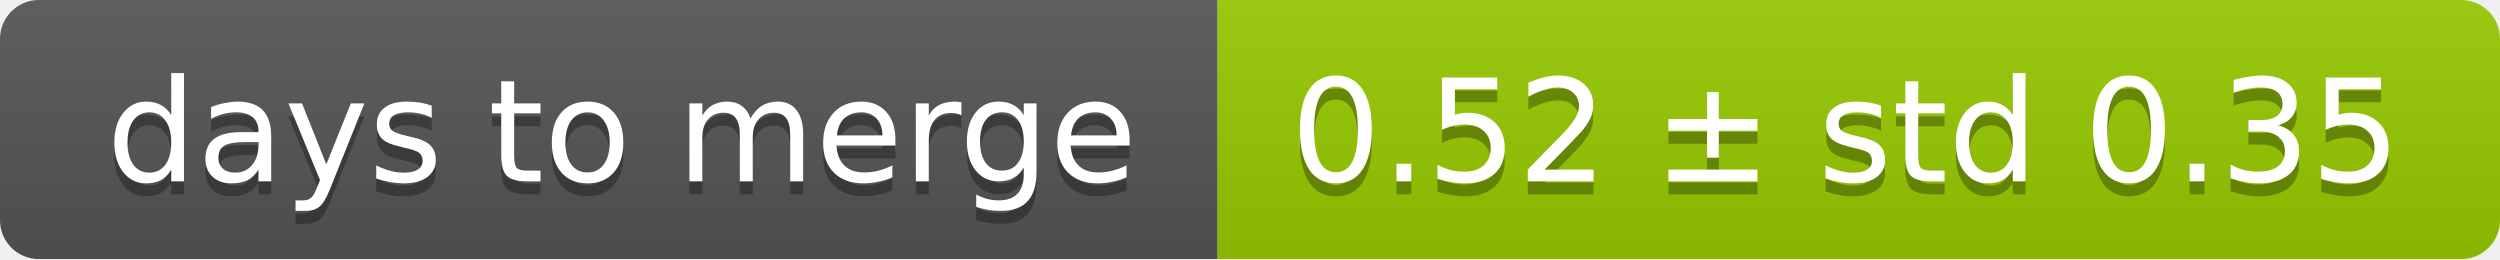
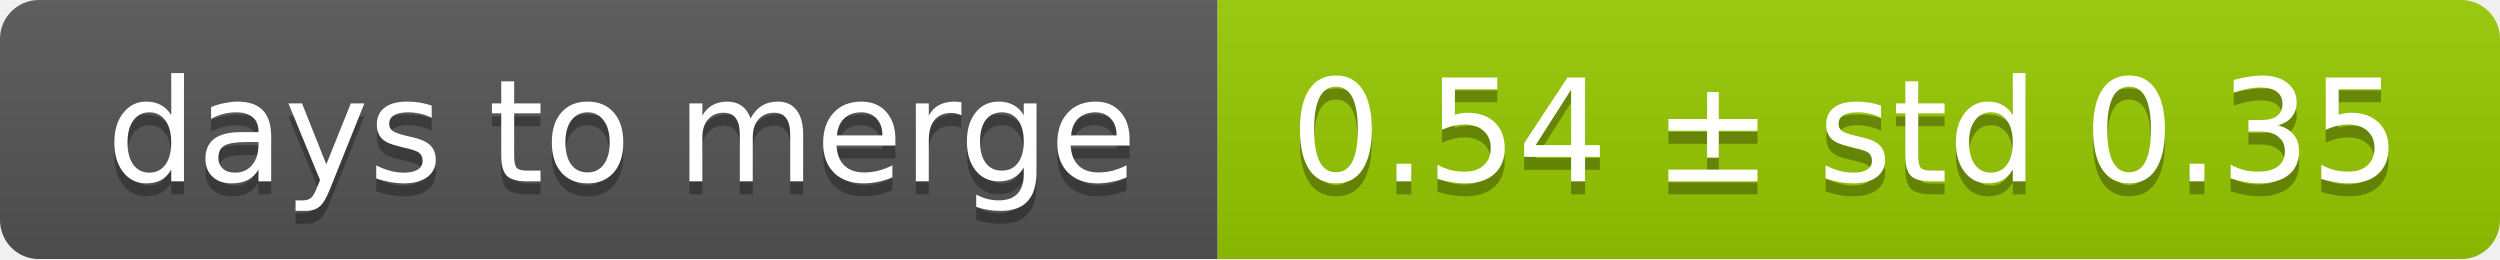
<svg xmlns="http://www.w3.org/2000/svg" width="193" height="20">
  <linearGradient id="smooth" x2="0" y2="100%">
    <stop offset="0" stop-color="#bbb" stop-opacity=".1" />
    <stop offset="1" stop-opacity=".1" />
  </linearGradient>
  <mask id="round">
    <rect width="193" height="20" rx="3" fill="#fff" />
  </mask>
  <g mask="url(#round)">
    <rect width="94" height="20" fill="#555" />
    <rect x="94" width="99" height="20" fill="#97ca00" />
    <rect width="193" height="20" fill="url(#smooth)" />
  </g>
  <g fill="#fff" text-anchor="middle" font-family="DejaVu Sans,Verdana,Geneva,sans-serif" font-size="11">
    <text x="48" y="15" fill="#010101" fill-opacity=".3">days to merge</text>
    <text x="48" y="14">days to merge</text>
-     <text x="142.5" y="15" fill="#010101" fill-opacity=".3">0.52 ± std 0.35</text>
-     <text x="142.5" y="14">0.52 ± std 0.35</text>
+     <text x="142.5" y="15" fill="#010101" fill-opacity=".3">0.54 ± std 0.35</text>
+     <text x="142.5" y="14">0.54 ± std 0.35</text>
  </g>
</svg>
